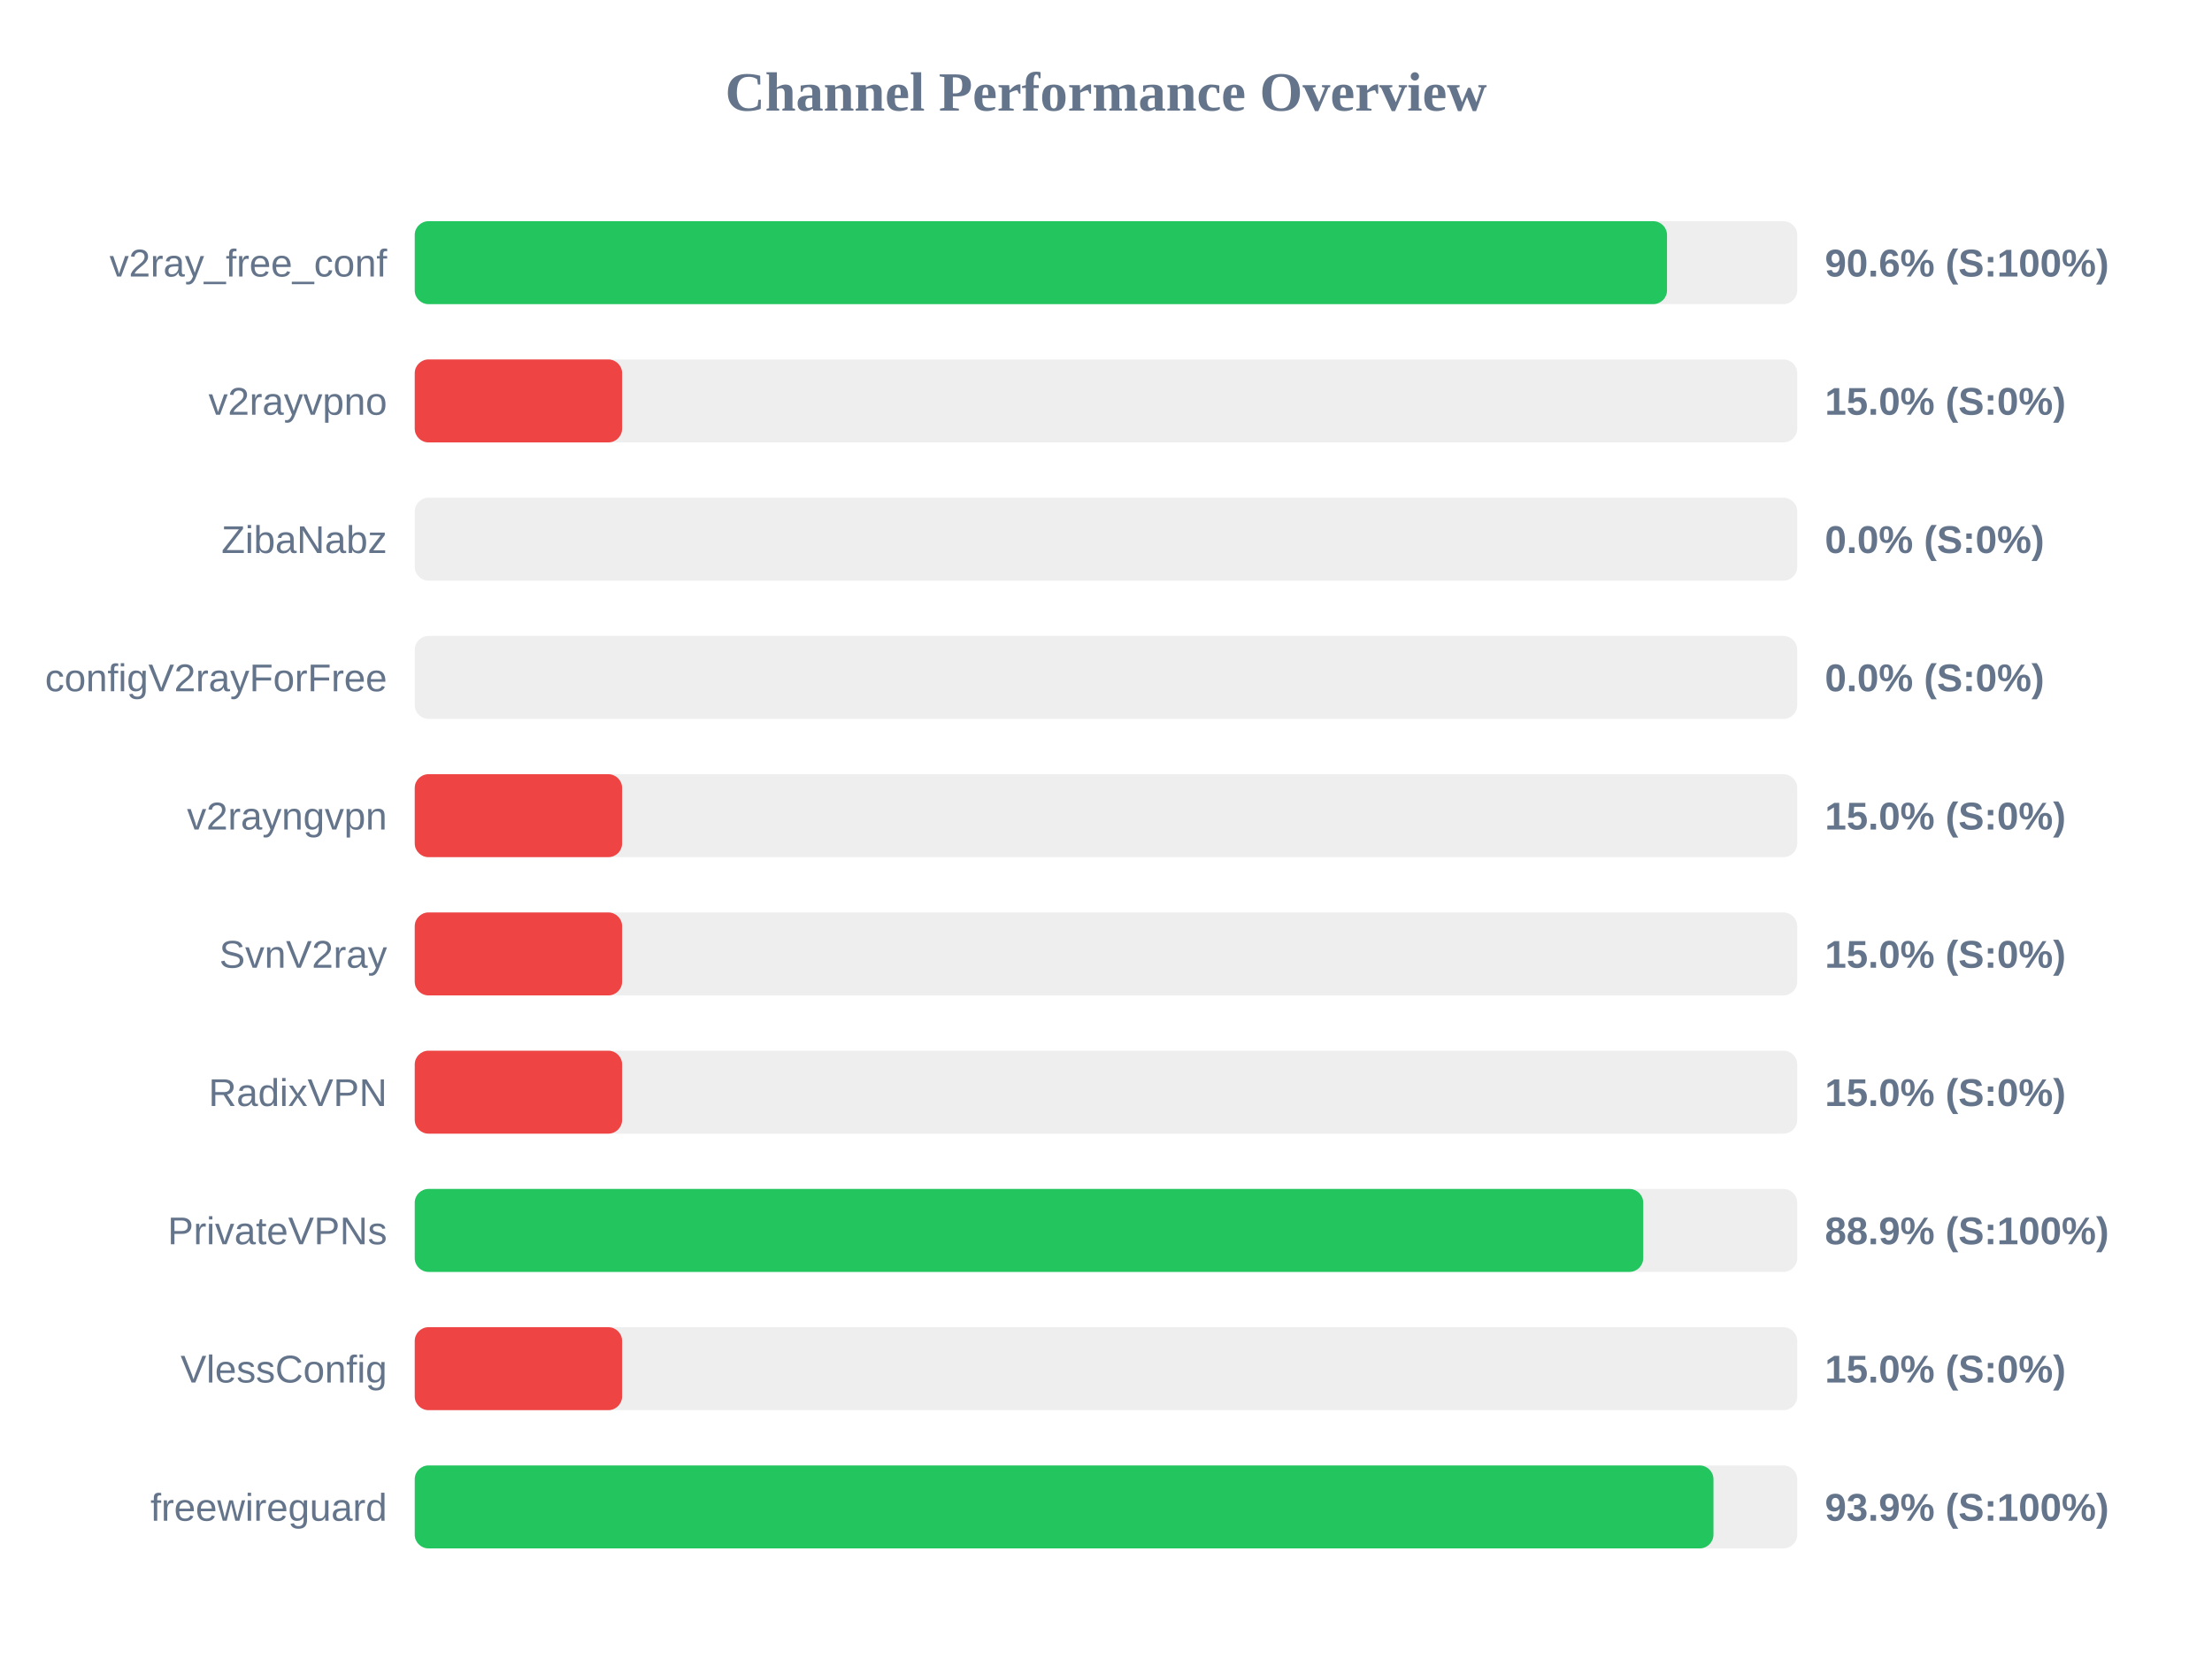
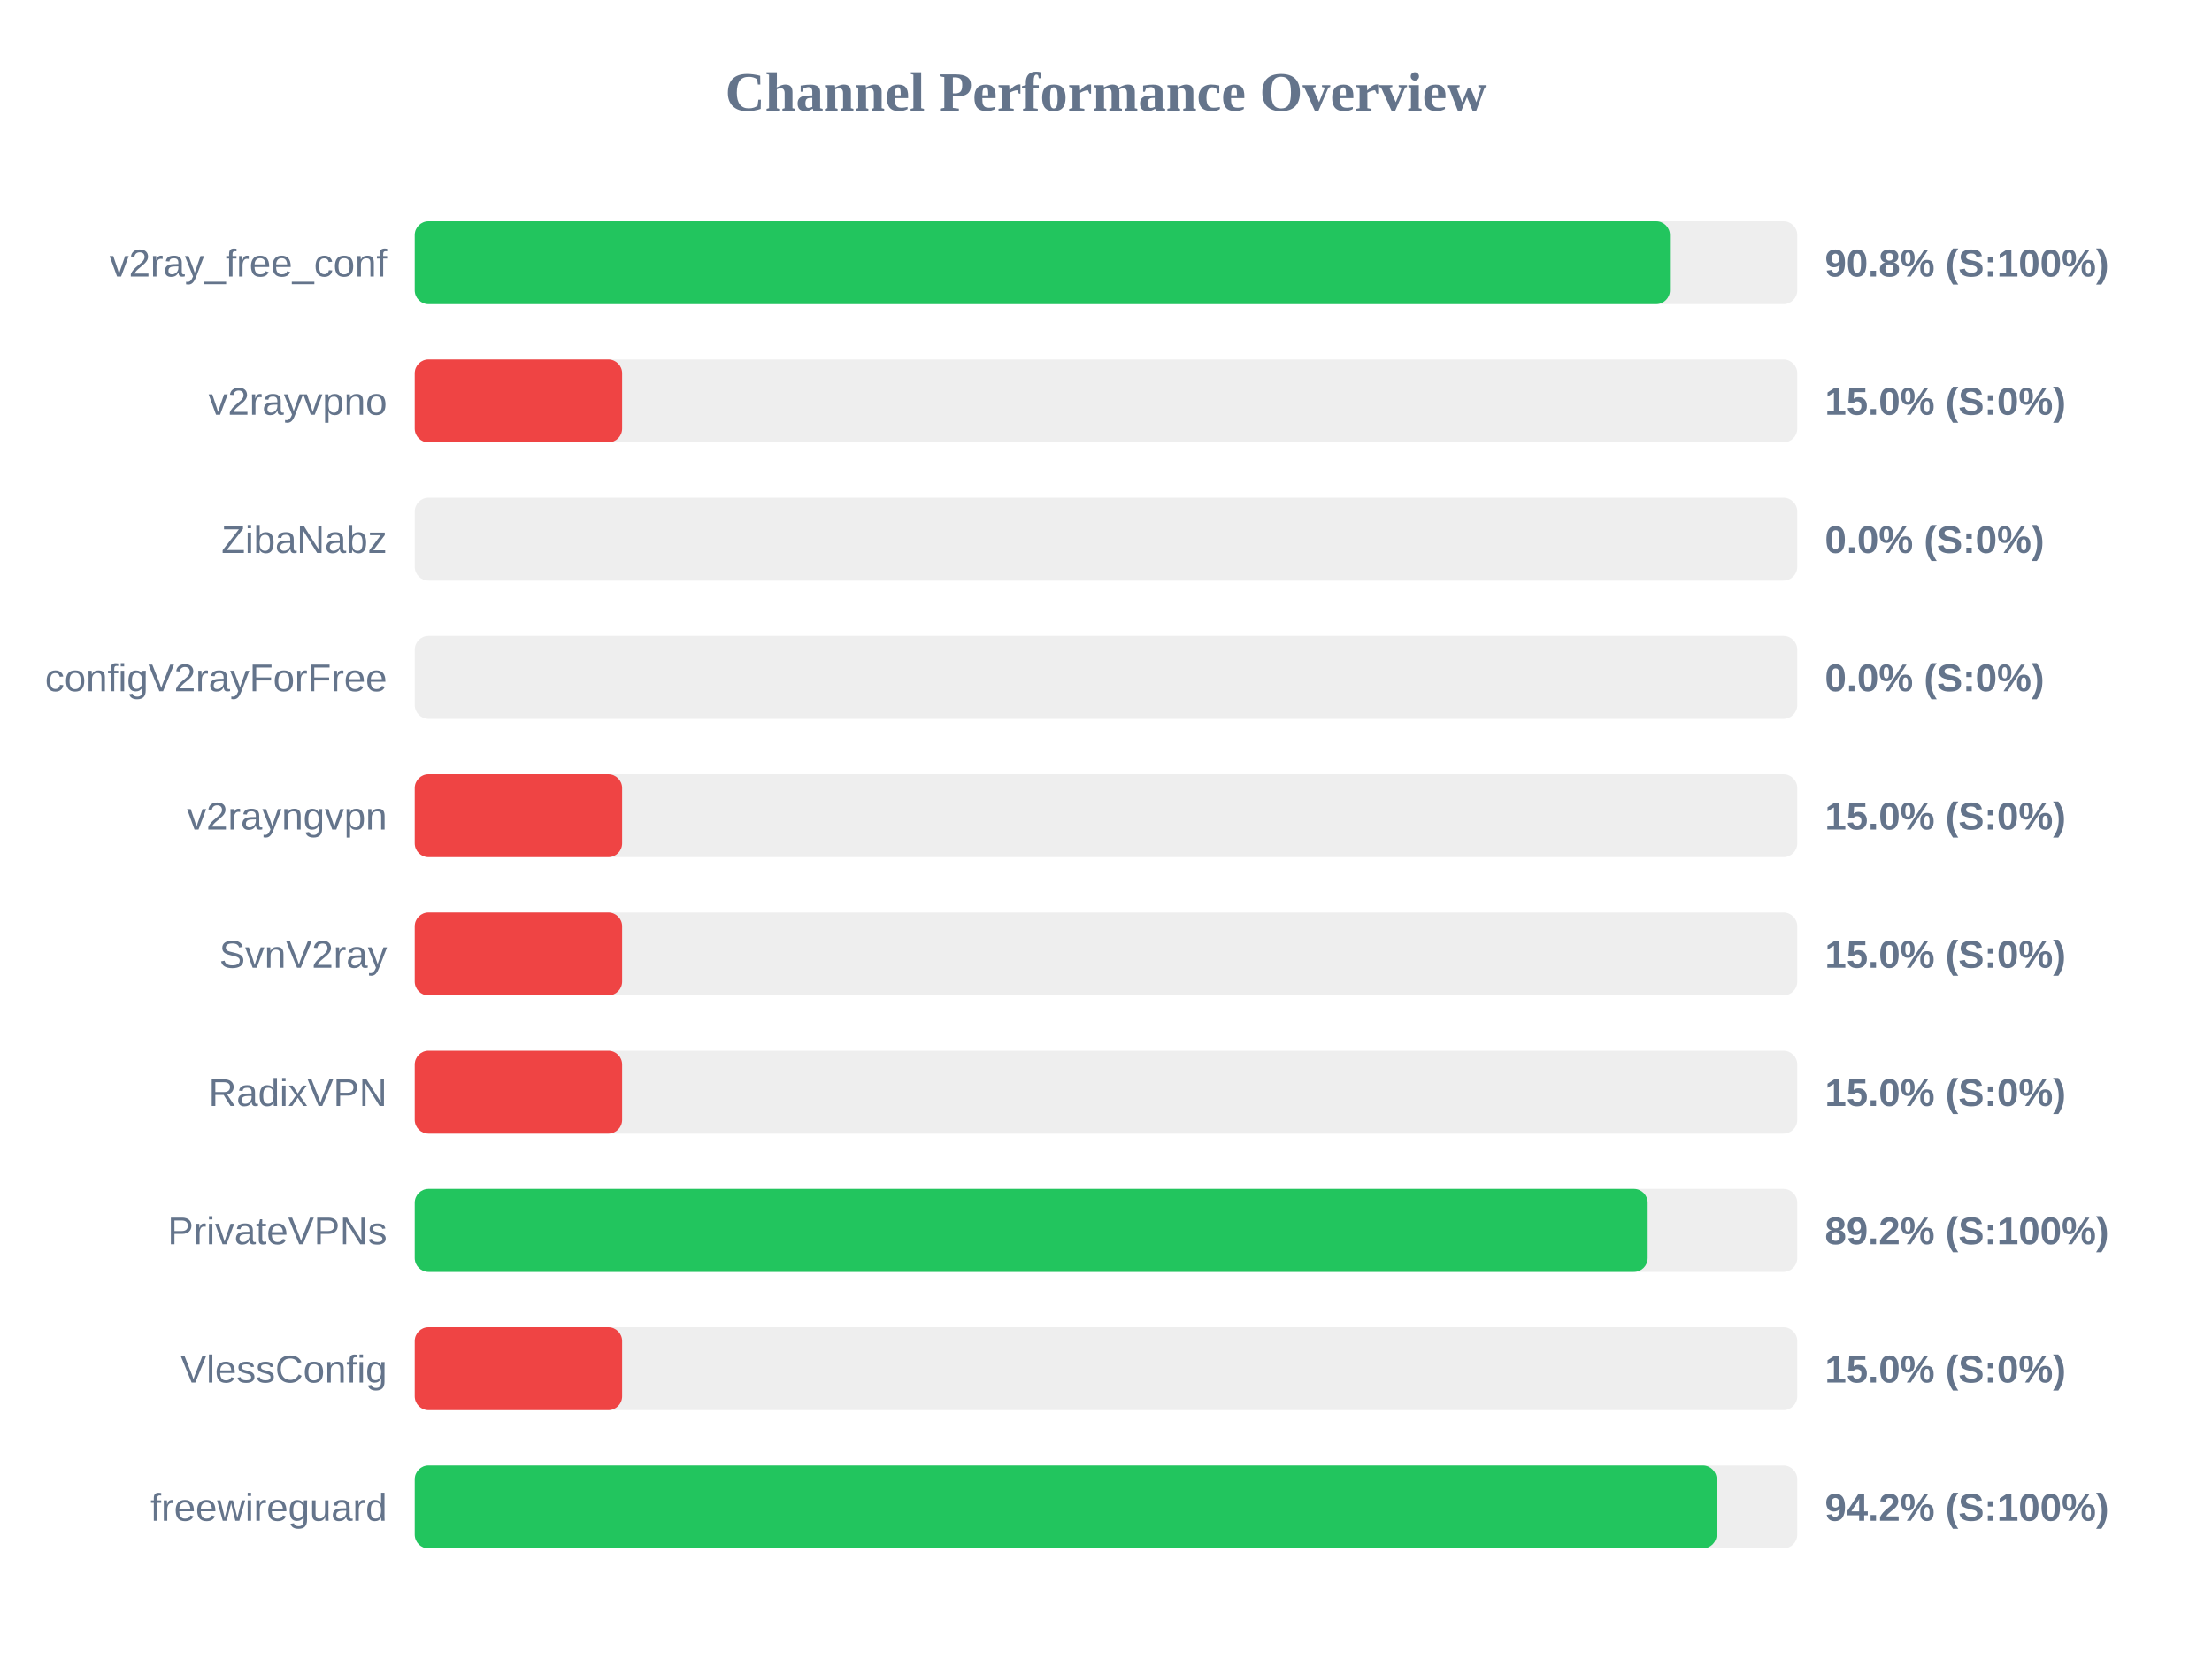
<svg xmlns="http://www.w3.org/2000/svg" width="800" height="600" version="1.1">
  <style>
        .row { font: 14px Arial; fill: #64748b; }
        .score { font: bold 14px Arial; fill: #64748b; }
    </style>
  <text x="400" y="40" text-anchor="middle" font-size="20px" font-weight="bold" fill="#64748b">Channel Performance Overview</text>
  <rect x="150" y="80" width="500" height="30" fill="#eee" rx="5" />
-   <rect x="150" y="80" width="452.9" height="30" fill="#22c55e" rx="5" />
+   <rect x="150" y="80" width="453.95" height="30" fill="#22c55e" rx="5" />
  <text x="140" y="100" text-anchor="end" class="row">v2ray_free_conf</text>
-   <text x="660" y="100" text-anchor="start" class="score">90.6% (S:100%)</text>
+   <text x="660" y="100" text-anchor="start" class="score">90.8% (S:100%)</text>
  <rect x="150" y="130" width="500" height="30" fill="#eee" rx="5" />
  <rect x="150" y="130" width="75.0" height="30" fill="#ef4444" rx="5" />
  <text x="140" y="150" text-anchor="end" class="row">v2rayvpno</text>
  <text x="660" y="150" text-anchor="start" class="score">15.0% (S:0%)</text>
  <rect x="150" y="180" width="500" height="30" fill="#eee" rx="5" />
  <rect x="150" y="180" width="0.0" height="30" fill="#ef4444" rx="5" />
  <text x="140" y="200" text-anchor="end" class="row">ZibaNabz</text>
  <text x="660" y="200" text-anchor="start" class="score">0.0% (S:0%)</text>
  <rect x="150" y="230" width="500" height="30" fill="#eee" rx="5" />
  <rect x="150" y="230" width="0.0" height="30" fill="#ef4444" rx="5" />
  <text x="140" y="250" text-anchor="end" class="row">configV2rayForFree</text>
  <text x="660" y="250" text-anchor="start" class="score">0.0% (S:0%)</text>
  <rect x="150" y="280" width="500" height="30" fill="#eee" rx="5" />
  <rect x="150" y="280" width="75.0" height="30" fill="#ef4444" rx="5" />
  <text x="140" y="300" text-anchor="end" class="row">v2rayngvpn</text>
  <text x="660" y="300" text-anchor="start" class="score">15.0% (S:0%)</text>
  <rect x="150" y="330" width="500" height="30" fill="#eee" rx="5" />
  <rect x="150" y="330" width="75.0" height="30" fill="#ef4444" rx="5" />
  <text x="140" y="350" text-anchor="end" class="row">SvnV2ray</text>
  <text x="660" y="350" text-anchor="start" class="score">15.0% (S:0%)</text>
  <rect x="150" y="380" width="500" height="30" fill="#eee" rx="5" />
  <rect x="150" y="380" width="75.0" height="30" fill="#ef4444" rx="5" />
  <text x="140" y="400" text-anchor="end" class="row">RadixVPN</text>
  <text x="660" y="400" text-anchor="start" class="score">15.0% (S:0%)</text>
  <rect x="150" y="430" width="500" height="30" fill="#eee" rx="5" />
-   <rect x="150" y="430" width="444.3" height="30" fill="#22c55e" rx="5" />
+   <rect x="150" y="430" width="445.9" height="30" fill="#22c55e" rx="5" />
  <text x="140" y="450" text-anchor="end" class="row">PrivateVPNs</text>
-   <text x="660" y="450" text-anchor="start" class="score">88.9% (S:100%)</text>
+   <text x="660" y="450" text-anchor="start" class="score">89.2% (S:100%)</text>
  <rect x="150" y="480" width="500" height="30" fill="#eee" rx="5" />
  <rect x="150" y="480" width="75.0" height="30" fill="#ef4444" rx="5" />
  <text x="140" y="500" text-anchor="end" class="row">VlessConfig</text>
  <text x="660" y="500" text-anchor="start" class="score">15.0% (S:0%)</text>
  <rect x="150" y="530" width="500" height="30" fill="#eee" rx="5" />
-   <rect x="150" y="530" width="469.7" height="30" fill="#22c55e" rx="5" />
+   <rect x="150" y="530" width="470.85" height="30" fill="#22c55e" rx="5" />
  <text x="140" y="550" text-anchor="end" class="row">freewireguard</text>
-   <text x="660" y="550" text-anchor="start" class="score">93.9% (S:100%)</text>
+   <text x="660" y="550" text-anchor="start" class="score">94.2% (S:100%)</text>
</svg>
